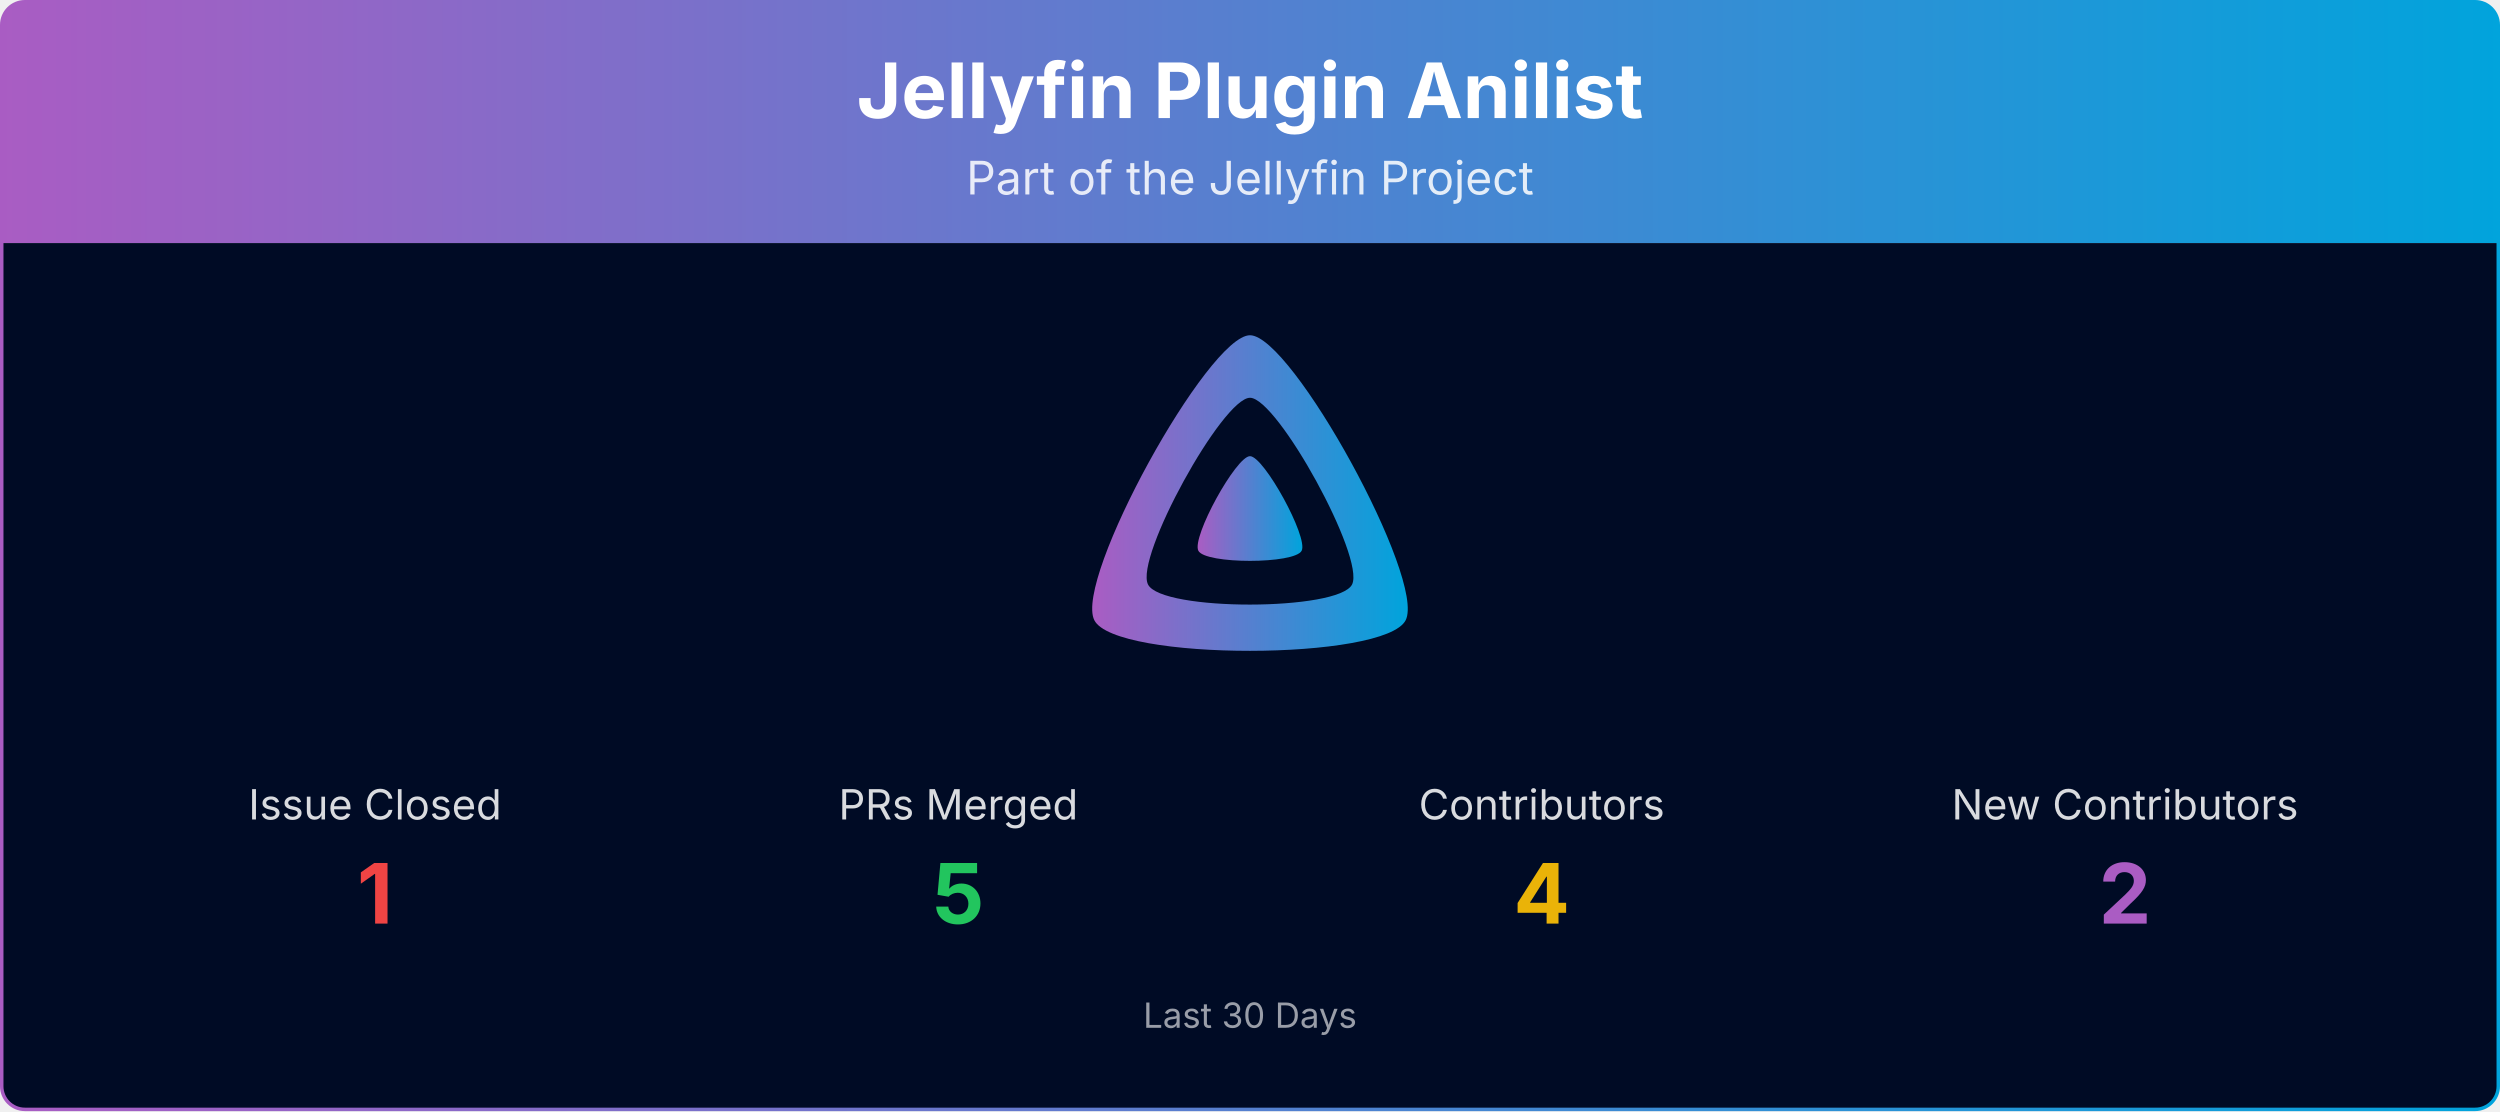
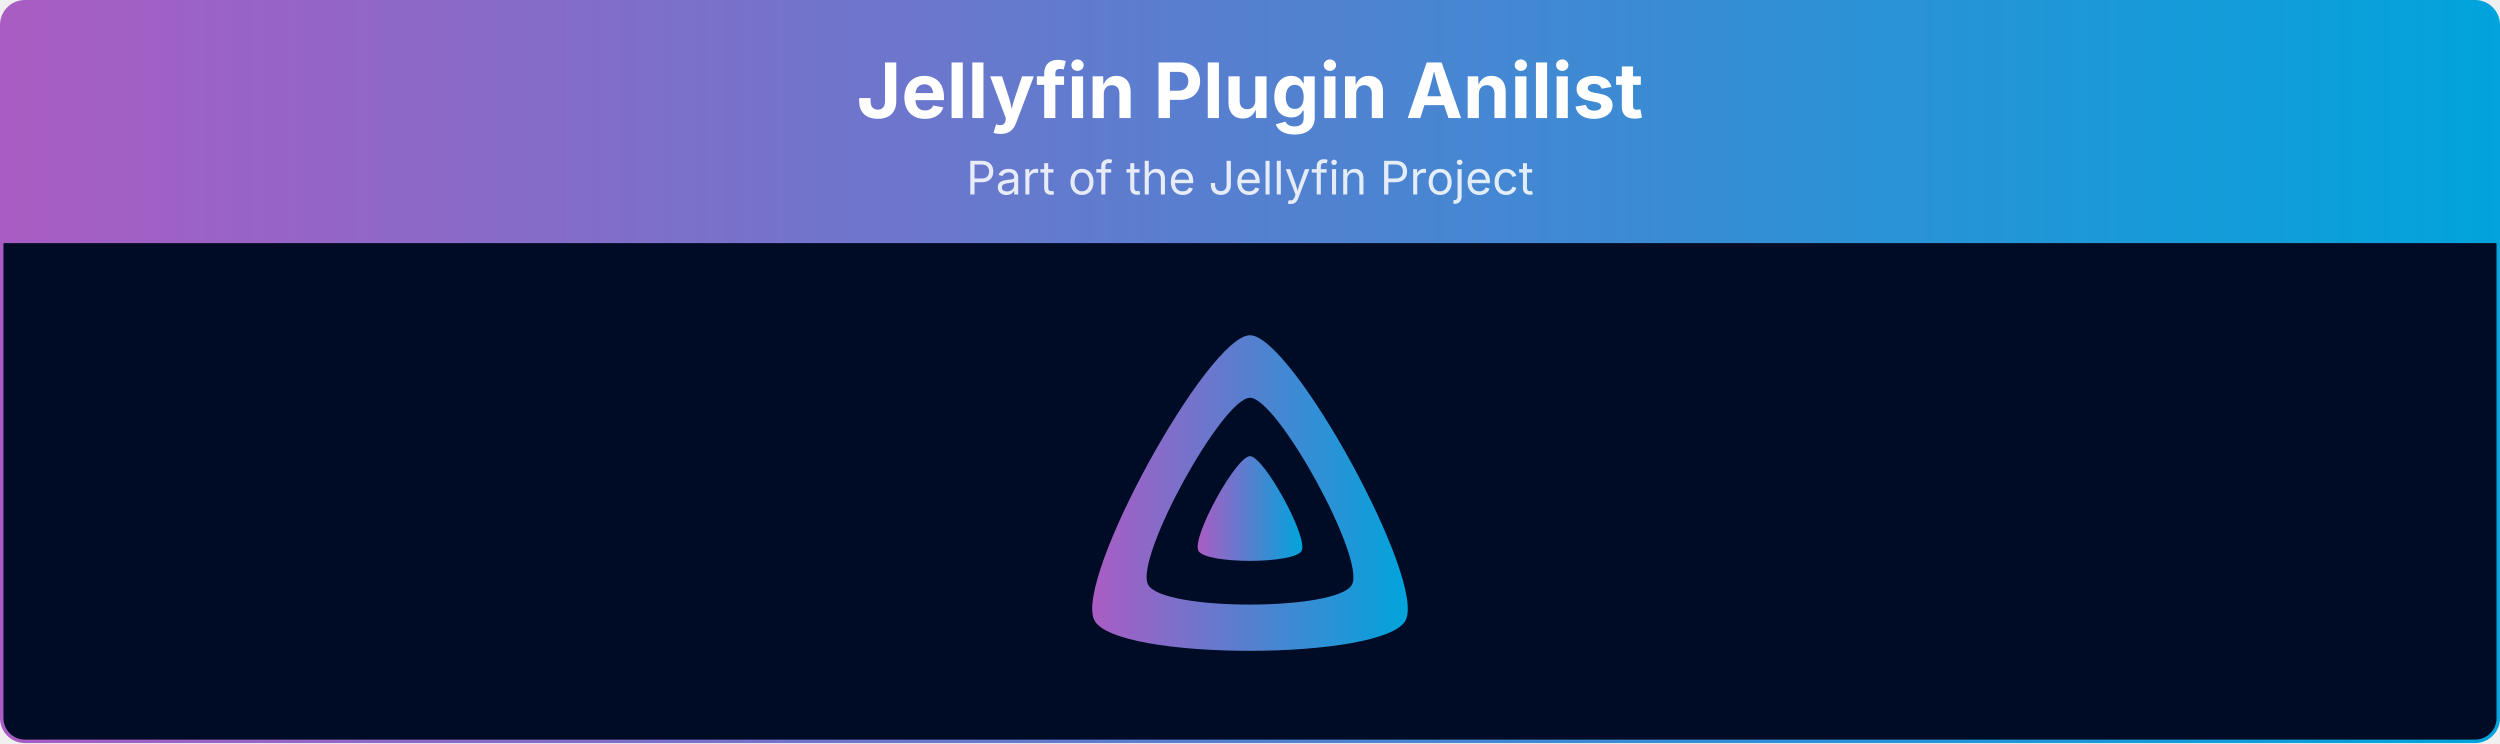
- <svg xmlns="http://www.w3.org/2000/svg" viewBox="0 0 1080 480" width="100%" role="img" aria-label="Jellyfin Plugin Anilist">
+ <svg xmlns="http://www.w3.org/2000/svg" viewBox="0 0 1080 321" width="100%" role="img" aria-label="Jellyfin Plugin Anilist">
  <defs>
    <linearGradient id="banner-jellyfin-plugin-anilist-grad" x1="0" y1="0" x2="1" y2="0">
      <stop offset="0%" stop-color="#AA5CC3" />
      <stop offset="100%" stop-color="#00A4DC" />
    </linearGradient>
    <clipPath id="banner-jellyfin-plugin-anilist-grad-clip">
-       <rect x="0.75" y="0.75" width="1078.5" height="478.5" rx="10" ry="10" />
+       <rect x="0.75" y="0.75" width="1078.5" height="319.5" rx="10" ry="10" />
    </clipPath>
  </defs>
  <g clip-path="url(#banner-jellyfin-plugin-anilist-grad-clip)">
    <path d="M0.75,10.75 A10.0,10.0 0 0 1 10.75,0.75 L1069.25,0.75 A10.0,10.0 0 0 1 1079.25,10.75 L1079.25,105.00 L0.75,105.00 Z" fill="url(#banner-jellyfin-plugin-anilist-grad)" />
    <text x="540.0" y="51" text-anchor="middle" font-size="33" font-weight="700" font-family="Plus Jakarta Sans, system-ui, -apple-system, Segoe UI, sans-serif" fill="#ffffff">Jellyfin Plugin Anilist</text>
    <text x="540.0" y="84" text-anchor="middle" font-size="20" font-family="Plus Jakarta Sans, system-ui, -apple-system, Segoe UI, sans-serif" fill="#ffffff" opacity="0.85">Part of the Jellyfin Project</text>
-     <rect x="0.75" y="105" width="1078.5" height="374.25" fill="#000b25" />
+     <rect x="0.75" y="105" width="1078.5" height="215.25" fill="#000b25" />
    <g transform="translate(465.00,138.00) scale(0.29297)">
      <path fill="url(#banner-jellyfin-plugin-anilist-grad)" fill-rule="evenodd" d="M256,23.3c-61.6,0-259.8,359.4-229.6,420.1s429.3,60,459.2,0S317.6,23.3,256,23.3zM406.5,390.8c-19.6,39.3-281.1,39.8-300.9,0s110.1-275.3,150.4-275.3S426.1,351.4,406.5,390.8z" />
      <path fill="url(#banner-jellyfin-plugin-anilist-grad)" d="M256,201.6c-20.4,0-86.2,119.3-76.2,139.4s142.5,19.9,152.4,0S276.5,201.6,256,201.6z" />
    </g>
-     <text x="162.0" y="354.0" text-anchor="middle" font-size="18" font-family="Plus Jakarta Sans, system-ui, -apple-system, Segoe UI, sans-serif" fill="#ffffff" opacity="0.85">Issue Closed</text>
-     <text x="162.0" y="399.0" text-anchor="middle" font-size="36" font-weight="700" font-family="Plus Jakarta Sans, system-ui, -apple-system, Segoe UI, sans-serif" fill="#ef4444">1</text>
-     <text x="414.0" y="354.0" text-anchor="middle" font-size="18" font-family="Plus Jakarta Sans, system-ui, -apple-system, Segoe UI, sans-serif" fill="#ffffff" opacity="0.85">PRs Merged</text>
-     <text x="414.0" y="399.0" text-anchor="middle" font-size="36" font-weight="700" font-family="Plus Jakarta Sans, system-ui, -apple-system, Segoe UI, sans-serif" fill="#22c55e">5</text>
-     <text x="666.0" y="354.0" text-anchor="middle" font-size="18" font-family="Plus Jakarta Sans, system-ui, -apple-system, Segoe UI, sans-serif" fill="#ffffff" opacity="0.85">Contributors</text>
-     <text x="666.0" y="399.0" text-anchor="middle" font-size="36" font-weight="700" font-family="Plus Jakarta Sans, system-ui, -apple-system, Segoe UI, sans-serif" fill="#eab308">4</text>
-     <text x="918.0" y="354.0" text-anchor="middle" font-size="18" font-family="Plus Jakarta Sans, system-ui, -apple-system, Segoe UI, sans-serif" fill="#ffffff" opacity="0.85">New Contributors</text>
-     <text x="918.0" y="399.0" text-anchor="middle" font-size="36" font-weight="700" font-family="Plus Jakarta Sans, system-ui, -apple-system, Segoe UI, sans-serif" fill="#AA5CC3">2</text>
-     <text x="540.0" y="444.0" text-anchor="middle" font-size="15" font-family="Plus Jakarta Sans, system-ui, -apple-system, Segoe UI, sans-serif" fill="#ffffff" opacity="0.6">Last 30 Days</text>
  </g>
-   <rect x="0.75" y="0.75" width="1078.5" height="478.5" rx="10" ry="10" fill="none" stroke="url(#banner-jellyfin-plugin-anilist-grad)" stroke-width="1.5" />
+   <rect x="0.75" y="0.75" width="1078.5" height="319.5" rx="10" ry="10" fill="none" stroke="url(#banner-jellyfin-plugin-anilist-grad)" stroke-width="1.5" />
</svg>
